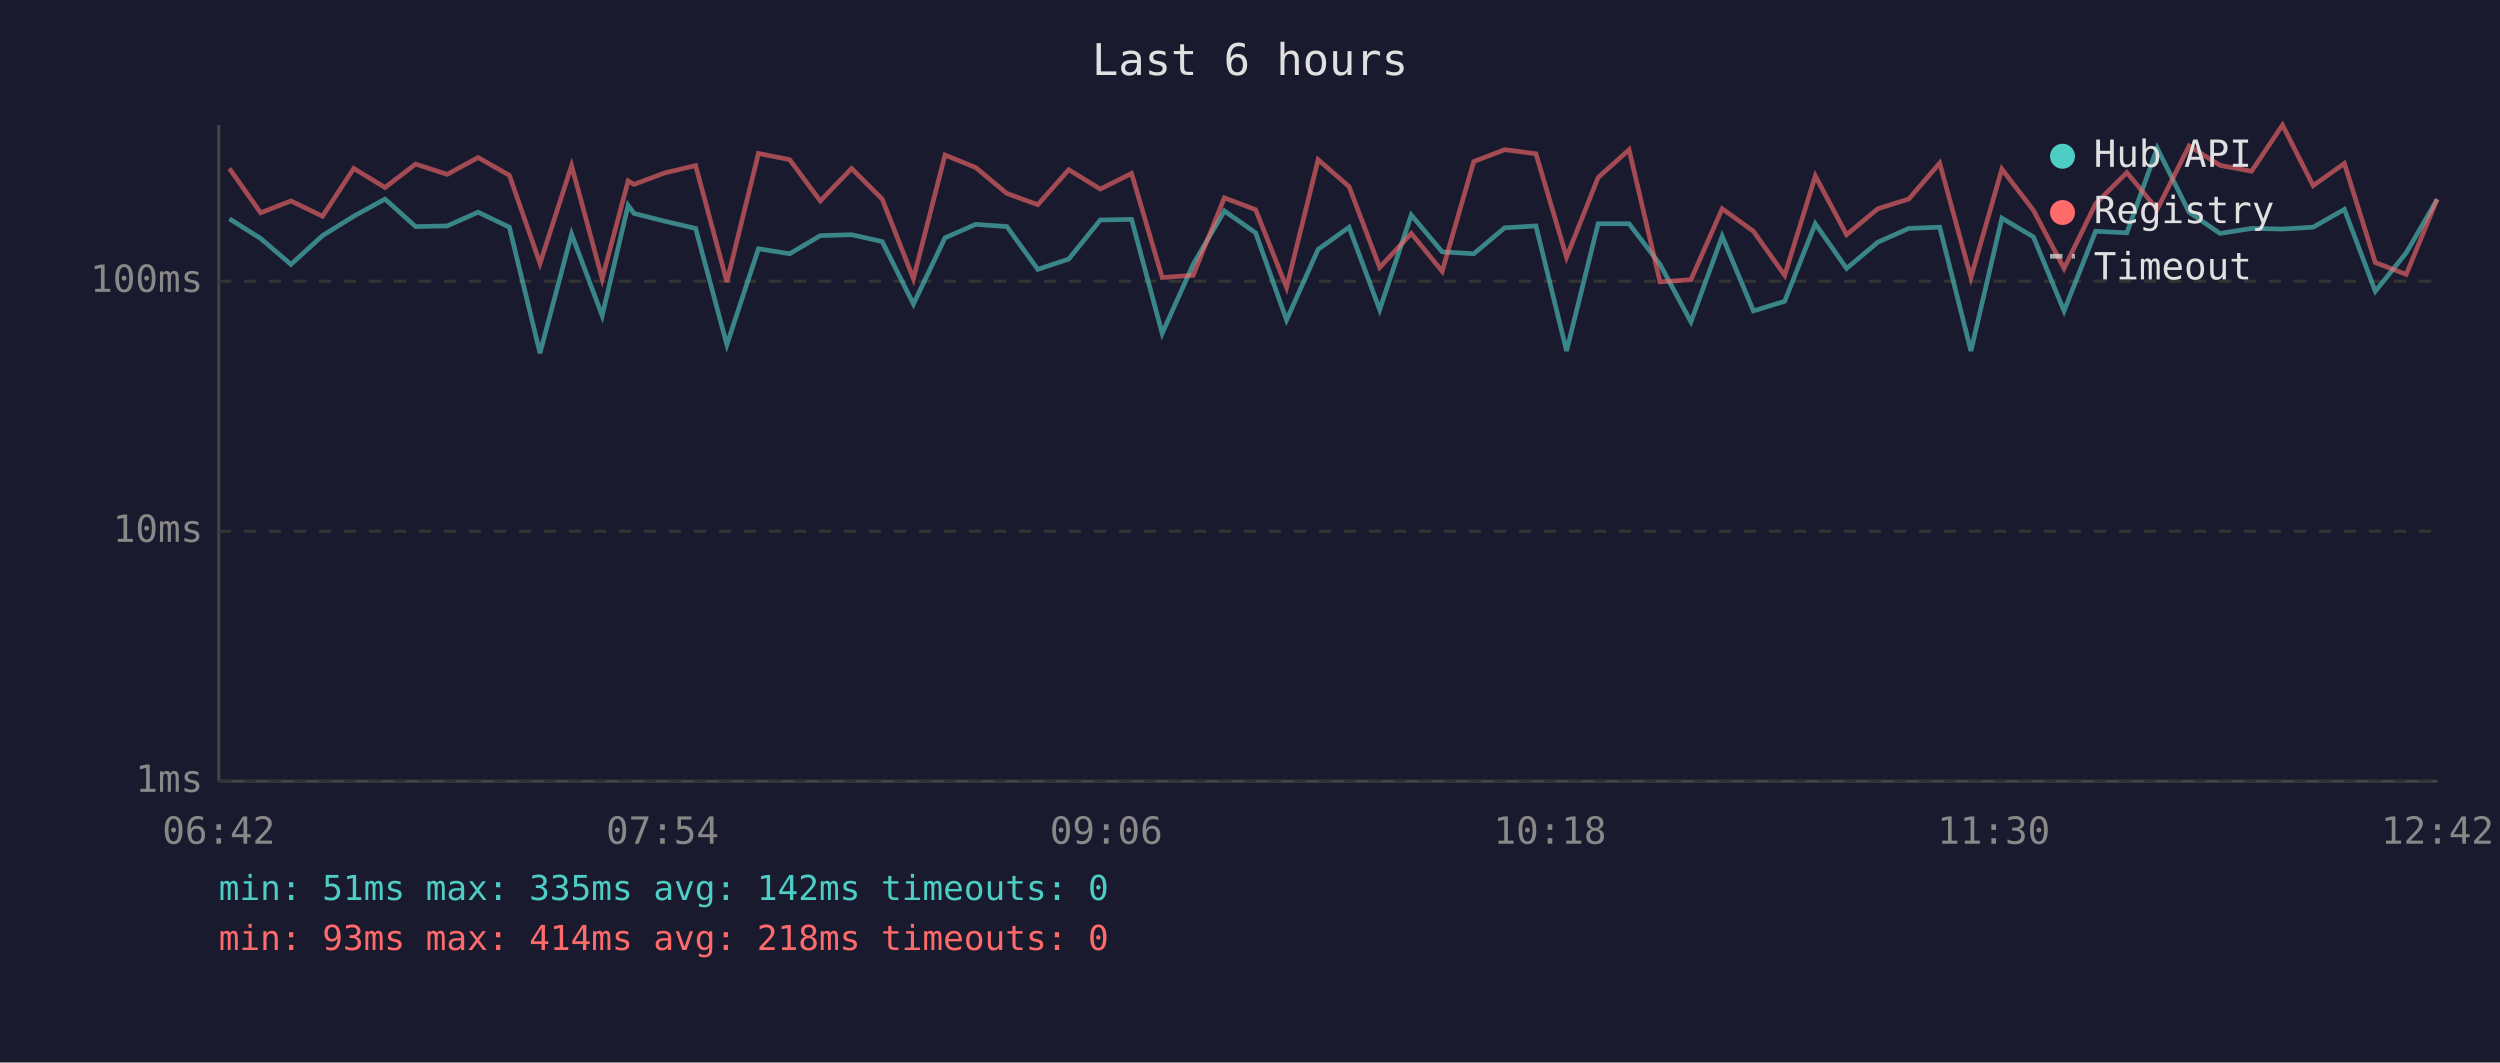
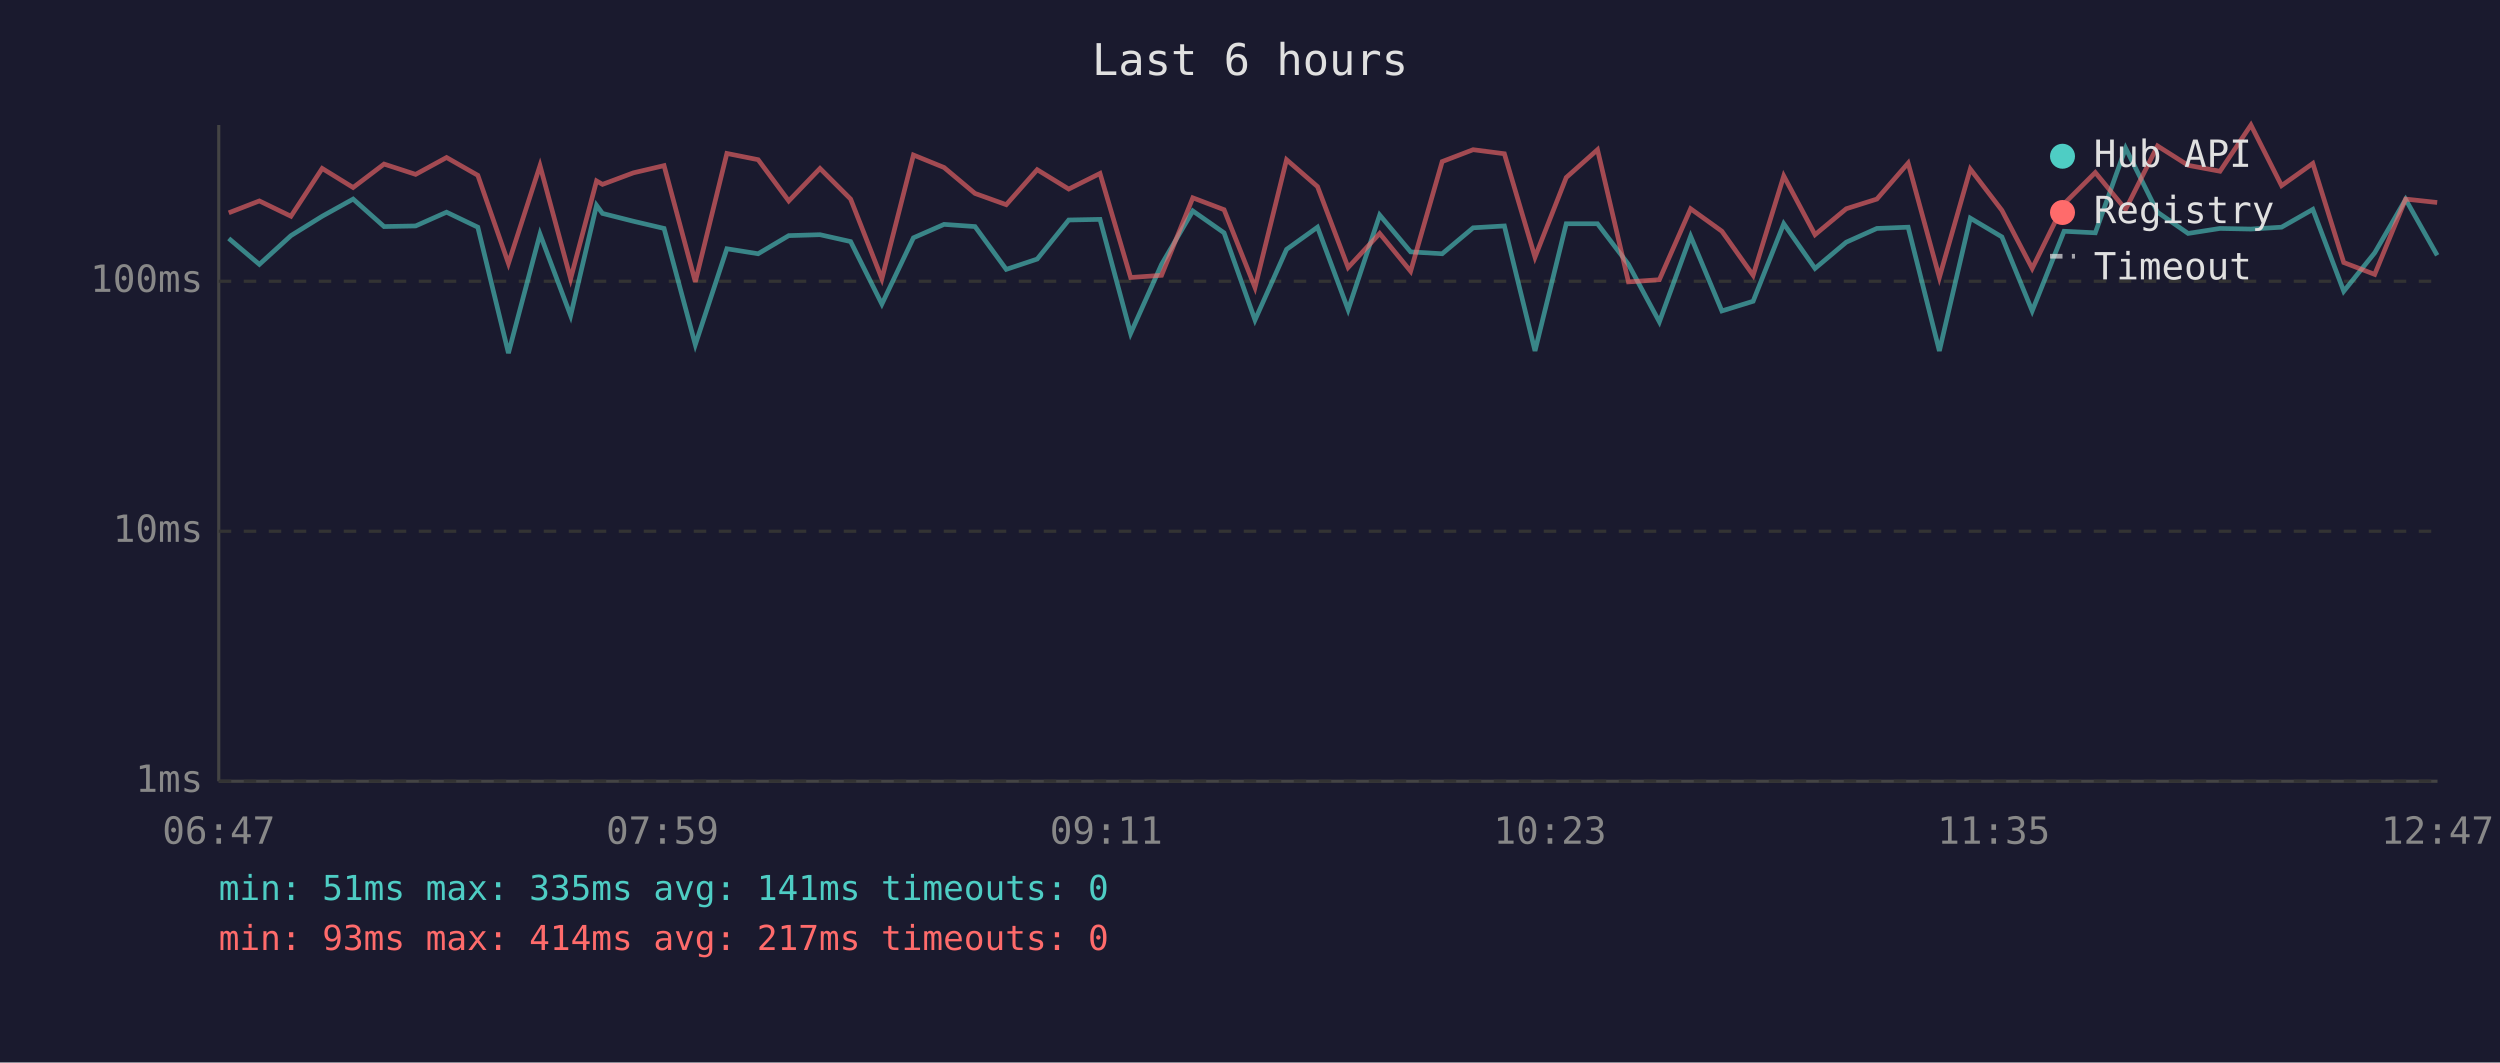
<svg xmlns="http://www.w3.org/2000/svg" viewBox="0 0 800 340" font-family="monospace" font-size="12">
  <rect width="800" height="340" fill="#1a1a2e" />
  <text x="400" y="24" fill="#e0e0e0" font-size="14" text-anchor="middle">Last 6 hours</text>
  <line x1="70" y1="40" x2="70" y2="250" stroke="#444" stroke-width="1" />
  <line x1="70" y1="250" x2="780" y2="250" stroke="#444" stroke-width="1" />
  <line x1="70" y1="250" x2="780" y2="250" stroke="#333" stroke-width="1" stroke-dasharray="4" />
  <text x="65" y="250" fill="#888" text-anchor="end" dominant-baseline="middle">1ms</text>
  <line x1="70" y1="170" x2="780" y2="170" stroke="#333" stroke-width="1" stroke-dasharray="4" />
  <text x="65" y="170" fill="#888" text-anchor="end" dominant-baseline="middle">10ms</text>
  <line x1="70" y1="90" x2="780" y2="90" stroke="#333" stroke-width="1" stroke-dasharray="4" />
  <text x="65" y="90" fill="#888" text-anchor="end" dominant-baseline="middle">100ms</text>
-   <text x="70" y="270" fill="#888" text-anchor="middle">06:42</text>
-   <text x="212" y="270" fill="#888" text-anchor="middle">07:54</text>
-   <text x="354" y="270" fill="#888" text-anchor="middle">09:06</text>
-   <text x="496" y="270" fill="#888" text-anchor="middle">10:18</text>
-   <text x="638" y="270" fill="#888" text-anchor="middle">11:30</text>
-   <text x="780" y="270" fill="#888" text-anchor="middle">12:42</text>
-   <polyline points="73.4,70.0 83.4,76.3 93.1,84.6 103.2,75.4 113.2,69.2 123.2,63.7 133.0,72.5 143.1,72.3 153.0,67.9 163.0,72.7 172.8,113.0 182.9,74.9 192.7,101.0 201.0,65.7 202.9,68.3 212.8,70.8 222.6,73.1 232.6,110.3 242.7,79.6 252.7,81.2 262.5,75.4 272.5,75.1 282.3,77.3 292.3,97.3 302.4,76.1 312.2,71.8 322.2,72.5 332.1,86.2 342.0,82.9 352.1,70.4 362.1,70.2 371.9,106.7 381.8,84.6 391.8,67.5 401.8,74.5 411.7,102.4 421.8,79.8 431.7,72.7 441.5,99.1 451.6,68.8 461.5,80.6 471.6,81.2 481.5,72.9 491.5,72.3 501.3,112.3 511.4,71.6 521.3,71.6 531.2,84.6 541.1,103.0 551.1,75.6 561.1,99.5 571.1,96.4 580.9,71.6 590.9,85.9 600.9,77.5 610.8,73.1 620.7,72.7 630.7,112.3 640.6,69.8 650.7,75.8 660.5,99.5 670.6,74.0 680.6,74.5 690.3,47.4 700.5,67.9 710.4,74.7 720.5,73.1 730.4,73.3 740.2,72.7 750.2,67.0 760.1,93.2 770.0,80.9 779.9,63.8" fill="none" stroke="#4ecdc4" stroke-width="1.5" opacity="0.6" />
-   <polyline points="73.4,53.9 83.4,68.1 93.1,64.3 103.2,69.2 113.2,53.9 123.2,60.0 133.0,52.5 143.1,55.8 153.0,50.4 163.0,56.1 172.8,84.3 182.9,53.0 192.7,89.2 201.0,57.9 202.9,59.0 212.8,55.3 222.6,53.0 232.6,90.2 242.7,49.1 252.7,51.1 262.5,64.3 272.5,53.9 282.3,63.7 292.3,89.2 302.4,49.6 312.2,53.6 322.2,61.9 332.1,65.5 342.0,54.3 352.1,60.5 362.1,55.5 371.9,88.8 381.8,88.1 391.8,63.3 401.8,67.1 411.7,92.0 421.8,51.1 431.7,59.7 441.5,85.6 451.6,74.7 461.5,86.8 471.6,51.7 481.5,47.9 491.5,49.2 501.3,82.3 511.4,56.8 521.3,47.9 531.2,90.2 541.1,89.5 551.1,66.8 561.1,74.0 571.1,88.1 580.9,56.3 590.9,75.1 600.9,66.8 610.8,63.7 620.7,52.2 630.7,88.8 640.6,54.1 650.7,67.3 660.5,85.9 670.6,65.2 680.6,55.2 690.3,67.0 700.5,46.7 710.4,52.9 720.5,54.8 730.4,40.0 740.2,59.4 750.2,52.3 760.1,84.0 770.0,87.8 779.9,63.7" fill="none" stroke="#ff6b6b" stroke-width="1.5" opacity="0.6" />
+   <text x="70" y="270" fill="#888" text-anchor="middle">06:47</text>
+   <text x="212" y="270" fill="#888" text-anchor="middle">07:59</text>
+   <text x="354" y="270" fill="#888" text-anchor="middle">09:11</text>
+   <text x="496" y="270" fill="#888" text-anchor="middle">10:23</text>
+   <text x="638" y="270" fill="#888" text-anchor="middle">11:35</text>
+   <text x="780" y="270" fill="#888" text-anchor="middle">12:47</text>
+   <polyline points="73.2,76.3 83.0,84.6 93.1,75.4 103.1,69.2 113.0,63.7 122.9,72.5 133.0,72.3 142.9,67.9 152.9,72.7 162.7,113.0 172.8,74.9 182.6,101.0 190.9,65.7 192.8,68.3 202.7,70.8 212.5,73.1 222.5,110.3 232.6,79.6 242.6,81.2 252.4,75.4 262.4,75.1 272.2,77.3 282.2,97.3 292.3,76.1 302.1,71.8 312.0,72.5 322.0,86.2 331.9,82.9 342.0,70.4 352.0,70.2 361.8,106.7 371.7,84.6 381.7,67.5 391.7,74.5 401.6,102.4 411.7,79.8 421.6,72.7 431.4,99.1 441.5,68.8 451.4,80.6 461.5,81.2 471.4,72.9 481.4,72.3 491.2,112.3 501.2,71.6 511.2,71.6 521.1,84.6 531.0,103.0 541.0,75.6 551.0,99.5 561.0,96.4 570.8,71.6 580.8,85.9 590.8,77.5 600.6,73.1 610.6,72.7 620.6,112.3 630.5,69.8 640.6,75.8 650.3,99.5 660.5,74.0 670.5,74.5 680.2,47.4 690.4,67.9 700.2,74.7 710.4,73.1 720.3,73.3 730.1,72.7 740.1,67.0 750.0,93.2 759.9,80.9 769.8,63.8 779.9,81.7" fill="none" stroke="#4ecdc4" stroke-width="1.5" opacity="0.6" />
+   <polyline points="73.2,68.1 83.0,64.3 93.1,69.2 103.1,53.9 113.0,60.0 122.9,52.5 133.0,55.8 142.9,50.4 152.9,56.1 162.7,84.3 172.8,53.0 182.6,89.2 190.9,57.9 192.8,59.0 202.7,55.3 212.5,53.0 222.5,90.2 232.6,49.1 242.6,51.1 252.4,64.3 262.4,53.9 272.2,63.7 282.2,89.2 292.3,49.6 302.1,53.6 312.0,61.9 322.0,65.5 331.9,54.3 342.0,60.5 352.0,55.5 361.8,88.8 371.7,88.1 381.7,63.3 391.7,67.1 401.6,92.0 411.7,51.1 421.6,59.7 431.4,85.6 441.5,74.7 451.4,86.8 461.5,51.7 471.4,47.9 481.4,49.2 491.2,82.3 501.2,56.8 511.2,47.9 521.1,90.2 531.0,89.5 541.0,66.8 551.0,74.0 561.0,88.1 570.8,56.3 580.8,75.1 590.8,66.8 600.6,63.7 610.6,52.2 620.6,88.8 630.5,54.1 640.6,67.3 650.3,85.9 660.5,65.2 670.5,55.2 680.2,67.0 690.4,46.7 700.2,52.9 710.4,54.8 720.3,40.0 730.1,59.4 740.1,52.3 750.0,84.0 759.9,87.8 769.8,63.7 779.9,64.8" fill="none" stroke="#ff6b6b" stroke-width="1.5" opacity="0.6" />
  <circle cx="660" cy="50" r="4" fill="#4ecdc4" />
  <text x="670" y="50" fill="#e0e0e0" dominant-baseline="middle">Hub API</text>
  <circle cx="660" cy="68" r="4" fill="#ff6b6b" />
  <text x="670" y="68" fill="#e0e0e0" dominant-baseline="middle">Registry</text>
  <line x1="656" y1="82" x2="664" y2="82" stroke="#e0e0e0" stroke-width="1.5" stroke-dasharray="4,3" opacity="0.7" />
  <text x="670" y="86" fill="#e0e0e0" dominant-baseline="middle">Timeout</text>
-   <text x="70" y="288" fill="#4ecdc4" font-size="11">min: 51ms  max: 335ms  avg: 142ms  timeouts: 0</text>
-   <text x="70" y="304" fill="#ff6b6b" font-size="11">min: 93ms  max: 414ms  avg: 218ms  timeouts: 0</text>
+   <text x="70" y="288" fill="#4ecdc4" font-size="11">min: 51ms  max: 335ms  avg: 141ms  timeouts: 0</text>
+   <text x="70" y="304" fill="#ff6b6b" font-size="11">min: 93ms  max: 414ms  avg: 217ms  timeouts: 0</text>
</svg>
